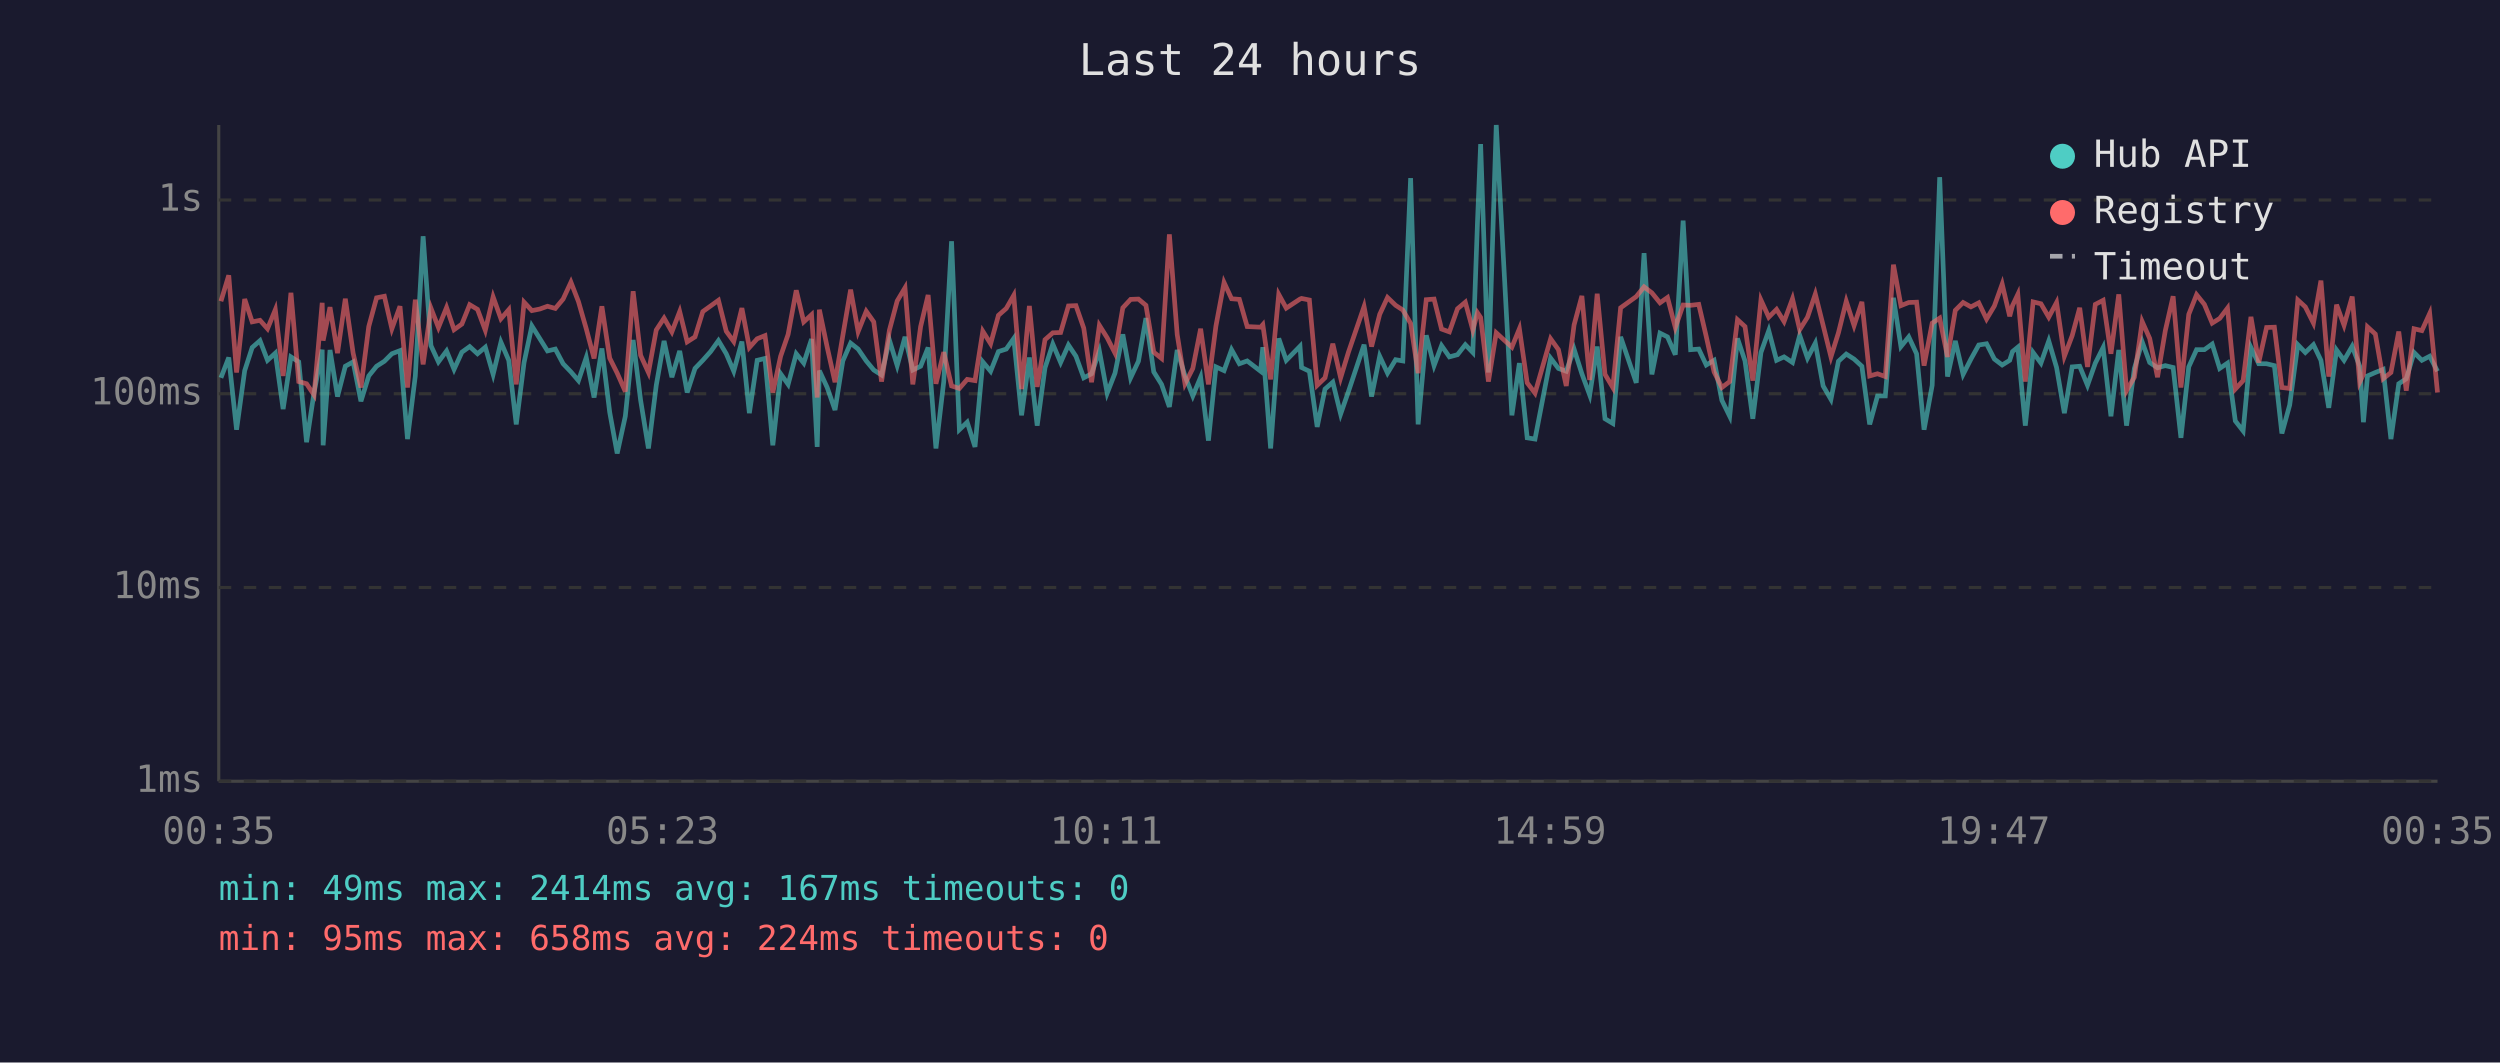
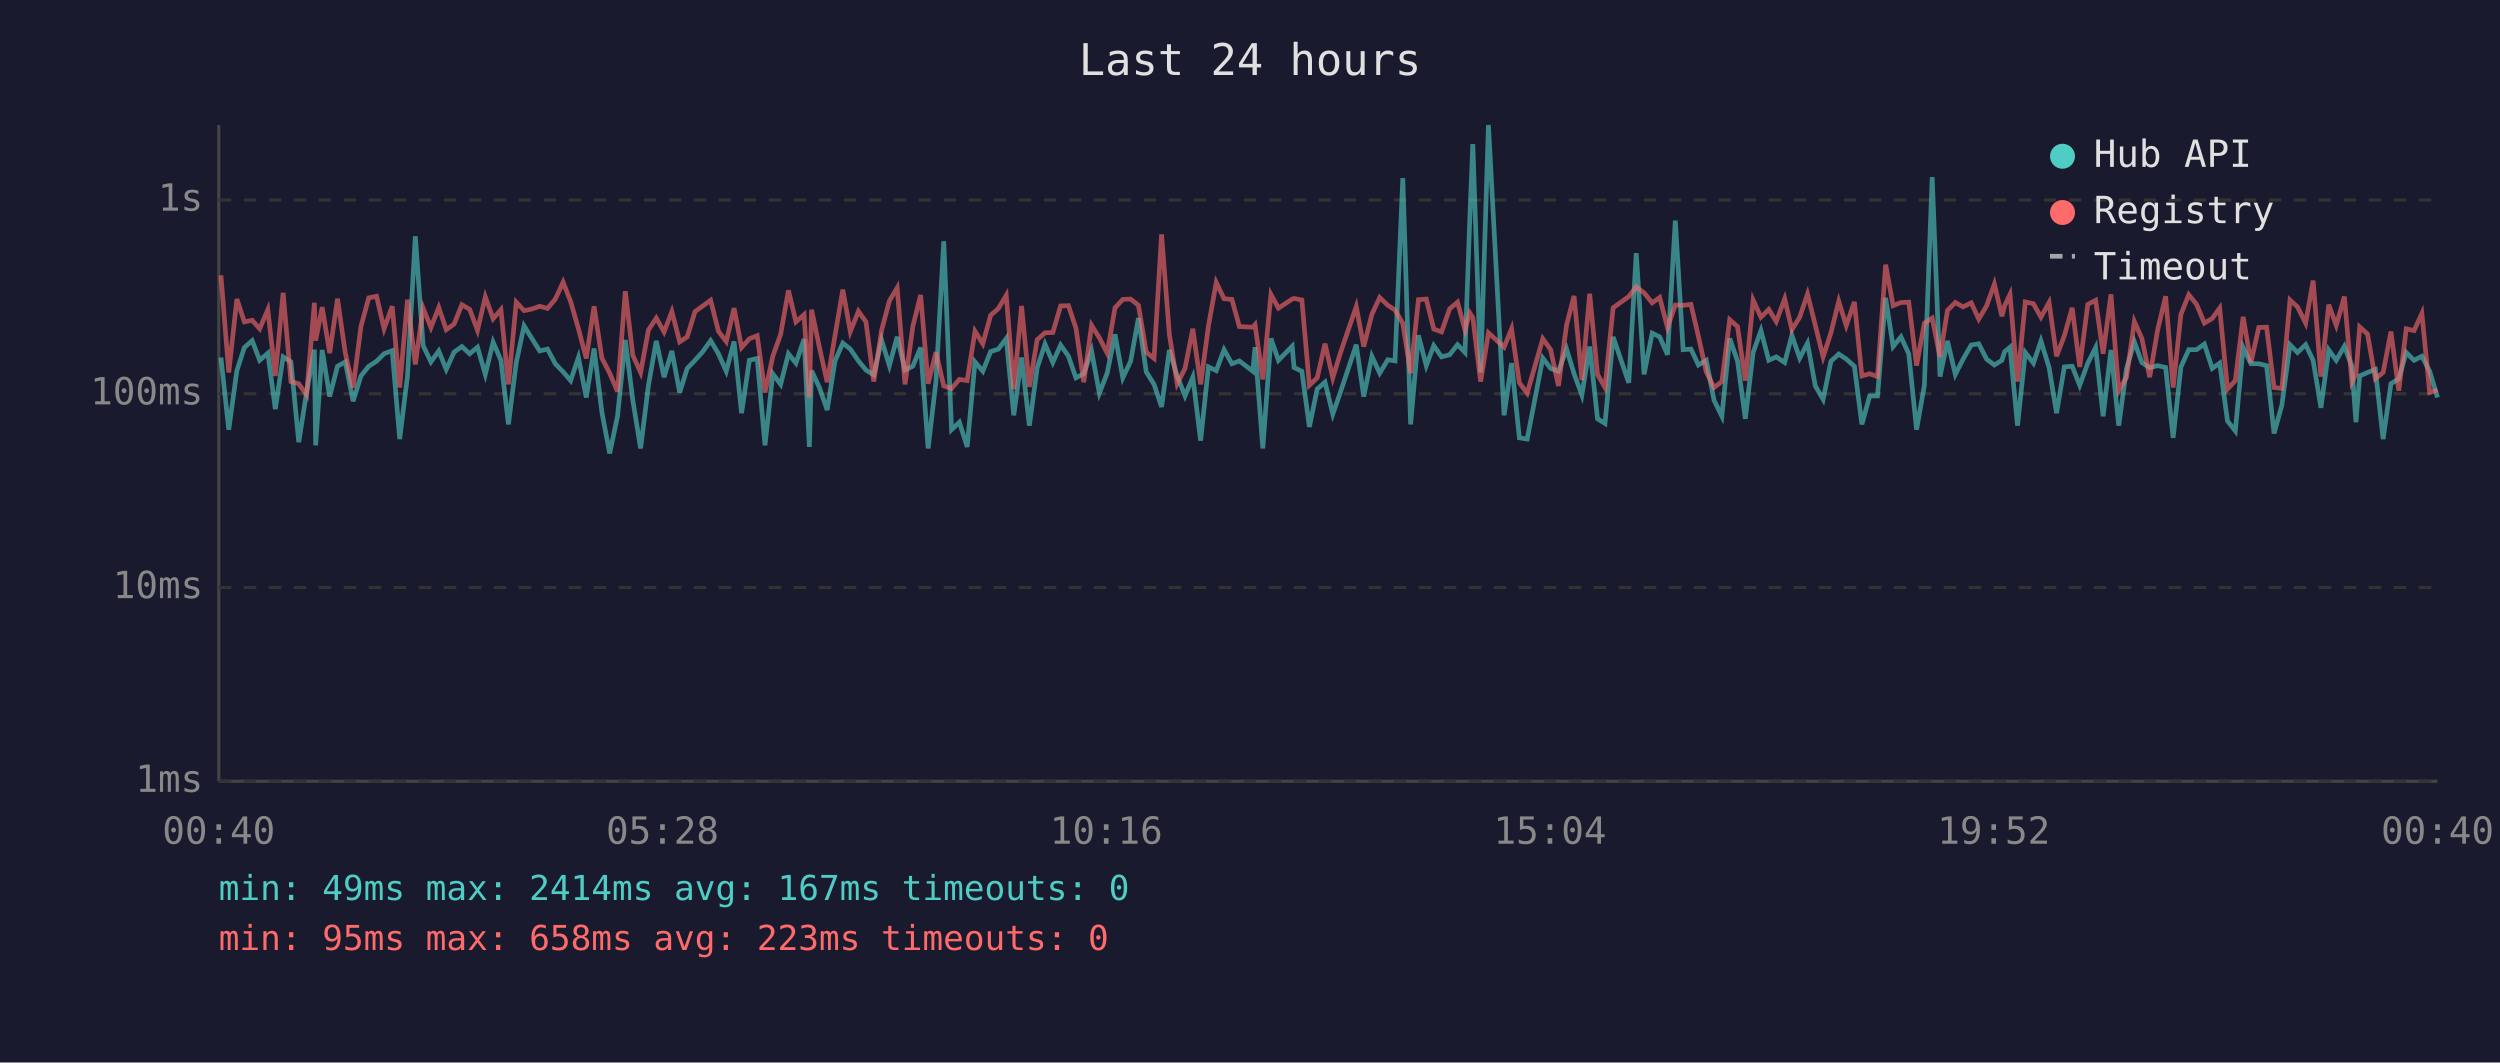
<svg xmlns="http://www.w3.org/2000/svg" viewBox="0 0 800 340" font-family="monospace" font-size="12">
  <rect width="800" height="340" fill="#1a1a2e" />
  <text x="400" y="24" fill="#e0e0e0" font-size="14" text-anchor="middle">Last 24 hours</text>
  <line x1="70" y1="40" x2="70" y2="250" stroke="#444" stroke-width="1" />
  <line x1="70" y1="250" x2="780" y2="250" stroke="#444" stroke-width="1" />
  <line x1="70" y1="250" x2="780" y2="250" stroke="#333" stroke-width="1" stroke-dasharray="4" />
  <text x="65" y="250" fill="#888" text-anchor="end" dominant-baseline="middle">1ms</text>
  <line x1="70" y1="188" x2="780" y2="188" stroke="#333" stroke-width="1" stroke-dasharray="4" />
  <text x="65" y="188" fill="#888" text-anchor="end" dominant-baseline="middle">10ms</text>
  <line x1="70" y1="126" x2="780" y2="126" stroke="#333" stroke-width="1" stroke-dasharray="4" />
  <text x="65" y="126" fill="#888" text-anchor="end" dominant-baseline="middle">100ms</text>
  <line x1="70" y1="64" x2="780" y2="64" stroke="#333" stroke-width="1" stroke-dasharray="4" />
  <text x="65" y="64" fill="#888" text-anchor="end" dominant-baseline="middle">1s</text>
-   <text x="70" y="270" fill="#888" text-anchor="middle">00:35</text>
-   <text x="212" y="270" fill="#888" text-anchor="middle">05:23</text>
-   <text x="354" y="270" fill="#888" text-anchor="middle">10:11</text>
-   <text x="496" y="270" fill="#888" text-anchor="middle">14:59</text>
-   <text x="638" y="270" fill="#888" text-anchor="middle">19:47</text>
-   <text x="780" y="270" fill="#888" text-anchor="middle">00:35</text>
-   <polyline points="70.7,120.9 73.2,114.4 75.7,137.5 78.3,118.6 80.7,111.2 83.2,109.0 85.6,115.3 88.1,113.0 90.6,130.9 93.1,114.2 95.6,115.8 98.1,141.5 100.5,125.6 103.1,111.9 103.4,142.5 105.6,112.0 108.0,126.9 110.5,117.2 113.0,115.8 115.5,128.4 118.0,120.3 120.5,117.2 123.0,115.6 125.4,113.2 128.0,112.2 130.4,140.5 132.9,120.3 135.4,75.6 137.9,110.6 140.3,115.8 142.9,112.3 145.3,118.2 147.8,112.7 150.3,110.9 152.8,113.2 155.3,111.1 157.8,119.8 160.3,109.5 162.8,115.3 165.2,135.8 167.7,116.0 170.2,104.3 172.7,108.3 175.2,112.3 177.7,111.7 180.2,116.4 182.7,119.0 185.1,121.8 187.6,114.4 190.1,127.2 192.6,111.5 195.1,131.9 197.5,145.1 200.1,133.2 202.6,108.8 205.0,128.1 207.5,143.5 210.0,123.3 212.5,109.1 215.0,120.7 217.5,112.3 219.9,125.6 222.4,117.9 224.9,115.3 227.4,112.5 229.9,109.0 232.4,113.2 234.8,118.8 237.4,109.3 239.8,132.2 242.3,115.3 244.8,114.7 247.3,142.5 249.8,119.6 252.2,123.0 254.8,113.2 257.2,116.2 259.7,108.5 261.5,143.0 262.2,118.6 264.7,124.0 267.2,131.2 269.7,115.5 272.2,109.8 274.6,111.7 277.2,115.5 279.6,118.4 282.1,120.0 284.6,108.8 287.1,117.0 289.6,107.8 292.1,118.4 294.6,117.2 297.0,111.2 299.5,143.5 302.0,122.1 304.5,77.2 307.0,137.5 309.5,135.1 312.0,143.0 314.5,115.8 317.0,118.8 319.5,112.5 322.0,111.7 324.4,108.3 326.9,132.9 329.4,114.4 331.9,136.2 334.4,117.7 336.9,110.1 339.4,116.0 341.9,110.4 344.3,114.0 346.8,120.9 349.3,119.6 351.8,112.3 354.3,125.8 356.8,119.4 359.3,107.0 361.8,120.9 364.3,115.6 366.7,101.8 369.2,119.0 371.7,123.0 374.2,130.2 376.7,112.0 379.2,120.3 381.7,126.7 384.2,120.7 386.7,141.0 389.1,117.4 391.7,118.6 394.1,111.9 396.6,116.4 399.1,115.5 403.4,118.8 404.1,111.1 406.6,143.5 409.2,108.3 411.6,115.3 416.0,110.8 416.5,117.6 419.0,118.8 421.5,136.6 424.0,124.5 426.5,122.3 429.0,132.5 431.5,125.3 436.5,110.3 438.9,126.9 441.5,114.0 444.0,119.4 446.6,115.1 448.9,115.5 451.4,57.0 453.8,135.8 456.4,107.3 458.9,117.0 461.3,110.6 463.8,114.2 466.4,113.5 468.9,110.3 471.3,112.8 472.8,70.9 473.8,46.1 476.3,119.2 478.8,40.0 483.8,132.9 486.2,116.2 488.7,140.1 491.2,140.5 496.2,114.6 498.7,117.9 501.2,118.8 503.7,111.7 506.2,119.6 508.7,126.4 511.1,110.9 513.6,134.0 516.1,135.5 518.6,107.8 523.6,122.5 526.1,81.0 528.6,119.8 531.2,106.6 533.6,107.8 536.1,113.5 538.6,70.6 541.0,111.9 543.6,111.7 546.0,116.8 548.5,115.3 551.0,128.1 553.5,133.2 556.0,108.3 558.4,115.5 560.9,134.0 563.5,112.8 566.0,105.8 568.5,115.3 570.9,114.2 573.6,116.0 575.9,107.3 578.4,114.6 580.9,109.8 583.4,123.5 585.9,127.8 588.3,115.6 590.8,113.3 593.3,114.9 595.8,117.2 598.3,135.8 600.8,126.7 603.3,126.7 605.9,95.3 608.3,110.9 610.8,107.8 613.3,113.2 615.7,137.5 618.3,123.3 620.7,56.7 623.2,120.5 625.7,109.1 628.2,119.8 630.7,114.9 633.2,110.4 635.7,110.0 638.2,114.9 640.7,116.8 643.1,115.3 644.0,112.5 645.7,111.1 648.1,136.2 650.6,112.8 653.1,116.2 655.6,109.1 658.1,117.6 660.6,132.2 663.1,117.4 665.5,117.2 668.0,123.3 670.5,116.2 673.0,111.2 675.5,133.2 678.0,112.0 680.5,136.2 683.0,117.9 685.5,109.4 687.9,116.0 690.4,117.7 692.9,117.0 695.4,117.6 697.9,140.1 700.4,117.4 702.9,111.9 705.4,111.9 707.9,110.1 710.3,117.9 712.8,116.2 715.3,134.7 717.8,137.9 720.3,111.2 722.8,116.4 725.3,116.4 727.8,117.0 730.2,138.7 732.7,129.6 735.3,110.3 737.7,112.8 740.3,110.3 742.7,115.3 745.2,130.5 747.7,112.0 750.1,115.3 752.7,110.8 755.1,117.2 756.3,135.1 757.6,120.3 760.1,119.2 762.6,118.2 765.1,140.5 767.6,122.8 770.0,121.2 772.5,112.8 775.0,115.3 777.5,114.0 780.0,118.8" fill="none" stroke="#4ecdc4" stroke-width="1.5" opacity="0.6" />
-   <polyline points="70.7,96.4 73.2,88.1 75.7,119.2 78.3,95.7 80.7,103.0 83.2,102.5 85.6,105.2 88.1,99.1 90.6,120.3 93.1,93.7 95.6,122.1 98.1,122.8 100.5,126.4 103.1,96.9 103.4,109.0 105.6,98.3 108.0,113.0 110.5,95.6 113.0,113.0 115.5,124.0 118.0,104.5 120.5,95.3 123.0,94.8 125.4,105.2 128.0,98.0 130.4,124.0 132.9,95.9 135.4,116.6 137.9,98.6 140.3,104.8 142.9,98.4 145.3,105.5 147.8,103.7 150.3,97.5 152.8,99.0 155.3,105.7 157.8,95.0 160.3,102.0 162.8,99.1 165.2,123.0 167.7,96.7 170.2,99.4 172.7,98.9 175.2,98.0 177.7,98.7 180.2,95.7 182.7,90.3 185.1,96.5 187.6,105.2 190.1,114.7 192.6,98.0 195.1,114.6 197.5,119.4 200.1,125.3 202.6,93.2 205.0,113.7 207.5,119.2 210.0,105.6 212.5,101.8 215.0,106.2 217.5,99.7 219.9,109.4 222.4,107.8 224.9,99.7 227.4,97.9 229.9,96.1 232.4,106.0 234.8,109.3 237.4,98.6 239.8,111.2 242.3,108.4 244.8,107.4 247.3,125.6 249.8,114.0 252.2,107.0 254.8,92.9 257.2,103.0 259.7,100.7 261.5,127.2 262.2,99.1 264.7,111.1 267.2,122.3 269.7,107.4 272.2,92.7 274.6,106.1 277.2,99.6 279.6,103.0 282.1,122.1 284.6,105.7 287.1,96.3 289.6,92.1 292.1,123.0 294.6,104.5 297.0,94.4 299.5,122.8 302.0,112.7 304.5,123.5 307.0,124.3 309.5,121.4 312.0,121.8 314.5,106.0 317.0,110.0 319.5,100.9 322.0,98.7 324.4,94.5 326.9,124.5 329.4,97.9 331.9,123.8 334.4,108.7 336.9,106.5 339.4,106.4 341.9,97.9 344.3,97.8 346.8,105.0 349.3,122.3 351.8,104.1 354.3,108.1 356.8,113.0 359.3,98.5 361.8,95.8 364.3,95.7 366.7,97.7 369.2,112.7 371.7,114.7 374.2,75.0 376.7,107.0 379.2,122.8 381.7,117.9 384.2,105.2 386.7,123.0 389.1,104.3 391.7,90.4 394.1,95.6 396.6,95.8 399.1,104.5 403.4,104.7 404.1,103.9 406.6,121.4 409.2,94.2 411.6,98.6 416.0,95.7 416.5,95.5 419.0,96.0 421.5,123.3 424.0,120.9 426.5,110.0 429.0,120.9 431.5,112.7 436.5,98.1 438.9,110.9 441.5,100.6 444.0,95.2 446.6,97.7 448.9,99.2 451.4,103.5 453.8,119.4 456.4,95.9 458.9,95.7 461.3,105.3 463.8,106.2 466.4,98.8 468.9,96.7 471.3,105.6 472.8,100.1 473.8,101.6 476.3,122.1 478.8,106.5 483.8,111.1 486.2,105.2 488.7,122.5 491.2,125.8 496.2,108.4 498.7,111.9 501.2,123.5 503.7,104.0 506.2,94.7 508.7,121.6 511.1,94.0 513.6,119.8 516.1,124.0 518.6,98.5 523.6,94.9 526.1,91.8 528.6,93.7 531.2,96.9 533.6,95.2 536.1,104.8 538.6,97.6 541.0,97.7 543.6,97.4 546.0,107.7 548.5,119.0 551.0,124.0 553.5,122.1 556.0,102.3 558.4,104.5 560.9,121.8 563.5,96.0 566.0,101.5 568.5,99.0 570.9,102.9 573.6,95.6 575.9,105.5 578.4,101.5 580.9,94.1 583.4,104.1 585.9,114.2 588.3,106.5 590.8,96.4 593.3,104.2 595.8,96.6 598.3,120.3 600.8,119.6 603.3,120.5 605.9,84.7 608.3,97.8 610.8,96.8 613.3,96.7 615.7,117.0 618.3,103.4 620.7,101.8 623.2,114.2 625.7,99.3 628.2,96.8 630.7,98.2 633.2,96.9 635.7,102.1 638.2,97.9 640.7,90.9 643.1,101.2 644.0,97.8 645.7,94.2 648.1,122.1 650.6,96.6 653.1,97.2 655.6,101.5 658.1,96.8 660.6,114.0 663.1,107.4 665.5,98.5 668.0,117.4 670.5,97.4 673.0,96.1 675.5,113.2 678.0,94.2 680.5,125.0 683.0,120.7 685.5,102.9 687.9,108.3 690.4,120.7 692.9,105.8 695.4,94.8 697.9,124.0 700.4,100.6 702.9,94.3 705.4,97.4 707.9,103.4 710.3,101.9 712.8,98.6 715.3,124.5 717.8,121.8 720.3,101.4 722.8,116.0 725.3,104.8 727.8,104.7 730.2,124.0 732.7,124.3 735.3,96.0 737.7,98.2 740.3,103.4 742.7,89.8 745.2,120.5 747.7,97.5 750.1,104.1 752.7,94.9 755.1,122.3 756.3,119.8 757.6,104.6 760.1,106.9 762.6,121.2 765.1,119.2 767.6,106.1 770.0,125.0 772.5,105.2 775.0,105.8 777.5,100.3 780.0,125.6" fill="none" stroke="#ff6b6b" stroke-width="1.5" opacity="0.6" />
+   <text x="70" y="270" fill="#888" text-anchor="middle">00:40</text>
+   <text x="212" y="270" fill="#888" text-anchor="middle">05:28</text>
+   <text x="354" y="270" fill="#888" text-anchor="middle">10:16</text>
+   <text x="496" y="270" fill="#888" text-anchor="middle">15:04</text>
+   <text x="638" y="270" fill="#888" text-anchor="middle">19:52</text>
+   <text x="780" y="270" fill="#888" text-anchor="middle">00:40</text>
+   <polyline points="70.7,114.4 73.2,137.5 75.8,118.6 78.2,111.2 80.7,109.0 83.1,115.3 85.7,113.0 88.1,130.9 90.6,114.2 93.1,115.8 95.6,141.5 98.1,125.6 100.6,111.9 101.0,142.5 103.1,112.0 105.5,126.9 108.0,117.2 110.5,115.8 113.0,128.4 115.5,120.3 118.0,117.2 120.5,115.6 122.9,113.2 125.5,112.2 127.9,140.5 130.4,120.3 132.9,75.6 135.4,110.6 137.9,115.8 140.4,112.3 142.8,118.2 145.3,112.7 147.8,110.9 150.3,113.2 152.8,111.1 155.3,119.8 157.8,109.5 160.3,115.3 162.7,135.8 165.2,116.0 167.7,104.3 170.2,108.3 172.7,112.3 175.2,111.7 177.7,116.4 180.2,119.0 182.6,121.8 185.1,114.4 187.6,127.2 190.1,111.5 192.6,131.9 195.1,145.1 197.6,133.2 200.1,108.8 202.5,128.1 205.0,143.5 207.5,123.3 210.0,109.1 212.5,120.7 215.0,112.3 217.5,125.6 219.9,117.9 222.4,115.3 224.9,112.5 227.4,109.0 229.9,113.2 232.4,118.8 234.9,109.3 237.3,132.2 239.8,115.3 242.3,114.7 244.8,142.5 247.3,119.6 249.8,123.0 252.3,113.2 254.7,116.2 257.3,108.5 259.0,143.0 259.7,118.6 262.2,124.0 264.7,131.2 267.2,115.5 269.7,109.8 272.1,111.7 274.7,115.5 277.1,118.4 279.6,120.0 282.1,108.8 284.6,117.0 287.1,107.8 289.6,118.4 292.1,117.2 294.6,111.2 297.0,143.5 299.5,122.1 302.0,77.2 304.5,137.5 307.0,135.1 309.5,143.0 312.0,115.8 314.5,118.8 317.0,112.5 319.5,111.7 322.0,108.3 324.4,132.9 326.9,114.4 329.4,136.2 331.9,117.7 334.4,110.1 336.9,116.0 339.4,110.4 341.9,114.0 344.3,120.9 346.8,119.6 349.3,112.3 351.8,125.8 354.3,119.4 356.8,107.0 359.3,120.9 361.8,115.6 364.3,101.8 366.8,119.0 369.3,123.0 371.7,130.2 374.2,112.0 376.7,120.3 379.2,126.7 381.7,120.7 384.2,141.0 386.7,117.4 389.2,118.6 391.7,111.9 394.2,116.4 396.6,115.5 400.9,118.8 401.6,111.1 404.1,143.5 406.7,108.3 409.1,115.3 413.5,110.8 414.1,117.6 416.6,118.8 419.0,136.6 421.5,124.5 424.0,122.3 426.5,132.5 429.0,125.3 434.0,110.3 436.4,126.9 439.0,114.0 441.5,119.4 444.1,115.1 446.4,115.5 448.9,57.0 451.4,135.8 453.9,107.3 456.4,117.0 458.8,110.6 461.3,114.2 463.9,113.5 466.4,110.3 468.8,112.8 470.3,70.9 471.3,46.1 473.8,119.2 476.3,40.0 481.3,132.9 483.7,116.2 486.2,140.1 488.7,140.5 493.7,114.6 496.2,117.9 498.7,118.8 501.3,111.7 503.7,119.6 506.2,126.4 508.7,110.9 511.2,134.0 513.6,135.5 516.2,107.8 521.2,122.5 523.6,81.0 526.1,119.8 528.7,106.6 531.1,107.8 533.6,113.5 536.1,70.6 538.6,111.9 541.1,111.7 543.5,116.8 546.0,115.3 548.5,128.1 551.0,133.2 553.5,108.3 556.0,115.5 558.5,134.0 561.0,112.8 563.5,105.8 566.0,115.3 568.4,114.2 571.1,116.0 573.4,107.3 575.9,114.6 578.4,109.8 580.9,123.5 583.4,127.8 585.9,115.6 588.4,113.3 590.8,114.9 593.4,117.2 595.8,135.8 598.3,126.7 600.8,126.7 603.4,95.3 605.8,110.9 608.3,107.8 610.8,113.2 613.3,137.5 615.8,123.3 618.3,56.7 620.8,120.5 623.2,109.1 625.7,119.8 628.2,114.9 630.8,110.4 633.2,110.0 635.7,114.9 638.2,116.8 640.6,115.3 641.5,112.5 643.2,111.1 645.6,136.2 648.1,112.8 650.7,116.2 653.1,109.1 655.7,117.6 658.1,132.2 660.6,117.4 663.1,117.2 665.5,123.3 668.1,116.2 670.6,111.2 673.0,133.2 675.5,112.0 678.0,136.2 680.5,117.9 683.0,109.4 685.4,116.0 687.9,117.7 690.4,117.0 693.0,117.6 695.4,140.1 697.9,117.4 700.4,111.9 702.9,111.9 705.4,110.1 707.9,117.9 710.3,116.2 712.8,134.7 715.3,137.9 717.8,111.2 720.3,116.4 722.8,116.4 725.3,117.0 727.7,138.7 730.2,129.6 732.8,110.3 735.2,112.8 737.8,110.3 740.2,115.3 742.7,130.5 745.2,112.0 747.6,115.3 750.2,110.8 752.6,117.2 753.9,135.1 755.1,120.3 757.6,119.2 760.1,118.2 762.6,140.5 765.1,122.8 767.6,121.2 770.0,112.8 772.5,115.3 775.0,114.0 777.5,118.8 780.0,127.2" fill="none" stroke="#4ecdc4" stroke-width="1.5" opacity="0.6" />
+   <polyline points="70.7,88.1 73.2,119.2 75.8,95.7 78.2,103.0 80.7,102.5 83.1,105.2 85.7,99.1 88.1,120.3 90.6,93.7 93.1,122.1 95.6,122.8 98.1,126.4 100.6,96.9 101.0,109.0 103.1,98.3 105.5,113.0 108.0,95.6 110.5,113.0 113.0,124.0 115.5,104.5 118.0,95.3 120.5,94.8 122.9,105.2 125.5,98.0 127.9,124.0 130.4,95.9 132.9,116.6 135.4,98.6 137.9,104.8 140.4,98.4 142.8,105.5 145.3,103.7 147.8,97.5 150.3,99.0 152.8,105.7 155.3,95.0 157.8,102.0 160.3,99.1 162.7,123.0 165.2,96.7 167.7,99.4 170.2,98.9 172.7,98.0 175.2,98.7 177.7,95.7 180.2,90.3 182.6,96.5 185.1,105.2 187.6,114.7 190.1,98.0 192.6,114.6 195.1,119.4 197.6,125.3 200.1,93.2 202.5,113.7 205.0,119.2 207.5,105.6 210.0,101.8 212.5,106.2 215.0,99.7 217.5,109.4 219.9,107.8 222.4,99.7 224.9,97.9 227.4,96.1 229.9,106.0 232.4,109.3 234.9,98.6 237.3,111.2 239.8,108.4 242.3,107.4 244.8,125.6 247.3,114.0 249.8,107.0 252.3,92.9 254.7,103.0 257.3,100.7 259.0,127.2 259.7,99.1 262.2,111.1 264.7,122.3 267.2,107.4 269.7,92.7 272.1,106.1 274.7,99.6 277.1,103.0 279.6,122.1 282.1,105.7 284.6,96.3 287.1,92.1 289.6,123.0 292.1,104.5 294.6,94.4 297.0,122.8 299.5,112.7 302.0,123.5 304.5,124.3 307.0,121.4 309.5,121.8 312.0,106.0 314.5,110.0 317.0,100.9 319.5,98.7 322.0,94.5 324.4,124.5 326.9,97.9 329.4,123.8 331.9,108.7 334.4,106.5 336.9,106.4 339.4,97.9 341.9,97.8 344.3,105.0 346.8,122.3 349.3,104.1 351.8,108.1 354.3,113.0 356.8,98.5 359.3,95.8 361.8,95.7 364.3,97.7 366.8,112.7 369.3,114.7 371.7,75.0 374.2,107.0 376.7,122.8 379.2,117.9 381.7,105.2 384.2,123.0 386.7,104.3 389.2,90.4 391.7,95.6 394.2,95.8 396.6,104.5 400.9,104.7 401.6,103.9 404.1,121.4 406.7,94.2 409.1,98.6 413.5,95.7 414.1,95.5 416.6,96.0 419.0,123.3 421.5,120.9 424.0,110.0 426.5,120.9 429.0,112.7 434.0,98.1 436.4,110.9 439.0,100.6 441.5,95.2 444.1,97.7 446.4,99.2 448.9,103.5 451.4,119.4 453.9,95.9 456.4,95.7 458.8,105.3 461.3,106.2 463.9,98.8 466.4,96.7 468.8,105.6 470.3,100.1 471.3,101.6 473.8,122.1 476.3,106.5 481.3,111.1 483.7,105.2 486.2,122.5 488.7,125.8 493.7,108.4 496.2,111.9 498.7,123.5 501.3,104.0 503.7,94.7 506.2,121.6 508.7,94.0 511.2,119.8 513.6,124.0 516.2,98.5 521.2,94.9 523.6,91.8 526.1,93.7 528.7,96.9 531.1,95.2 533.6,104.8 536.1,97.6 538.6,97.7 541.1,97.4 543.5,107.7 546.0,119.0 548.5,124.0 551.0,122.1 553.5,102.3 556.0,104.5 558.5,121.8 561.0,96.0 563.5,101.5 566.0,99.0 568.4,102.9 571.1,95.6 573.4,105.5 575.9,101.5 578.4,94.1 580.9,104.1 583.4,114.2 585.9,106.5 588.4,96.4 590.8,104.2 593.4,96.6 595.8,120.3 598.3,119.6 600.8,120.5 603.4,84.7 605.8,97.8 608.3,96.8 610.8,96.7 613.3,117.0 615.8,103.4 618.3,101.8 620.8,114.2 623.2,99.3 625.7,96.8 628.2,98.2 630.8,96.9 633.2,102.1 635.7,97.9 638.2,90.9 640.6,101.2 641.5,97.8 643.2,94.2 645.6,122.1 648.1,96.6 650.7,97.2 653.1,101.5 655.7,96.8 658.1,114.0 660.6,107.4 663.1,98.5 665.5,117.4 668.1,97.4 670.6,96.1 673.0,113.2 675.5,94.2 678.0,125.0 680.5,120.7 683.0,102.9 685.4,108.3 687.9,120.7 690.4,105.8 693.0,94.8 695.4,124.0 697.9,100.6 700.4,94.3 702.9,97.4 705.4,103.4 707.9,101.9 710.3,98.6 712.8,124.5 715.3,121.8 717.8,101.4 720.3,116.0 722.8,104.8 725.3,104.7 727.7,124.0 730.2,124.3 732.8,96.0 735.2,98.2 737.8,103.4 740.2,89.8 742.7,120.5 745.2,97.5 747.6,104.1 750.2,94.9 752.6,122.3 753.9,119.8 755.1,104.6 757.6,106.9 760.1,121.2 762.6,119.2 765.1,106.1 767.6,125.0 770.0,105.2 772.5,105.8 775.0,100.3 777.5,125.6 780.0,124.8" fill="none" stroke="#ff6b6b" stroke-width="1.5" opacity="0.6" />
  <circle cx="660" cy="50" r="4" fill="#4ecdc4" />
  <text x="670" y="50" fill="#e0e0e0" dominant-baseline="middle">Hub API</text>
  <circle cx="660" cy="68" r="4" fill="#ff6b6b" />
  <text x="670" y="68" fill="#e0e0e0" dominant-baseline="middle">Registry</text>
  <line x1="656" y1="82" x2="664" y2="82" stroke="#e0e0e0" stroke-width="1.5" stroke-dasharray="4,3" opacity="0.7" />
  <text x="670" y="86" fill="#e0e0e0" dominant-baseline="middle">Timeout</text>
  <text x="70" y="288" fill="#4ecdc4" font-size="11">min: 49ms  max: 2414ms  avg: 167ms  timeouts: 0</text>
-   <text x="70" y="304" fill="#ff6b6b" font-size="11">min: 95ms  max: 658ms  avg: 224ms  timeouts: 0</text>
+   <text x="70" y="304" fill="#ff6b6b" font-size="11">min: 95ms  max: 658ms  avg: 223ms  timeouts: 0</text>
</svg>
